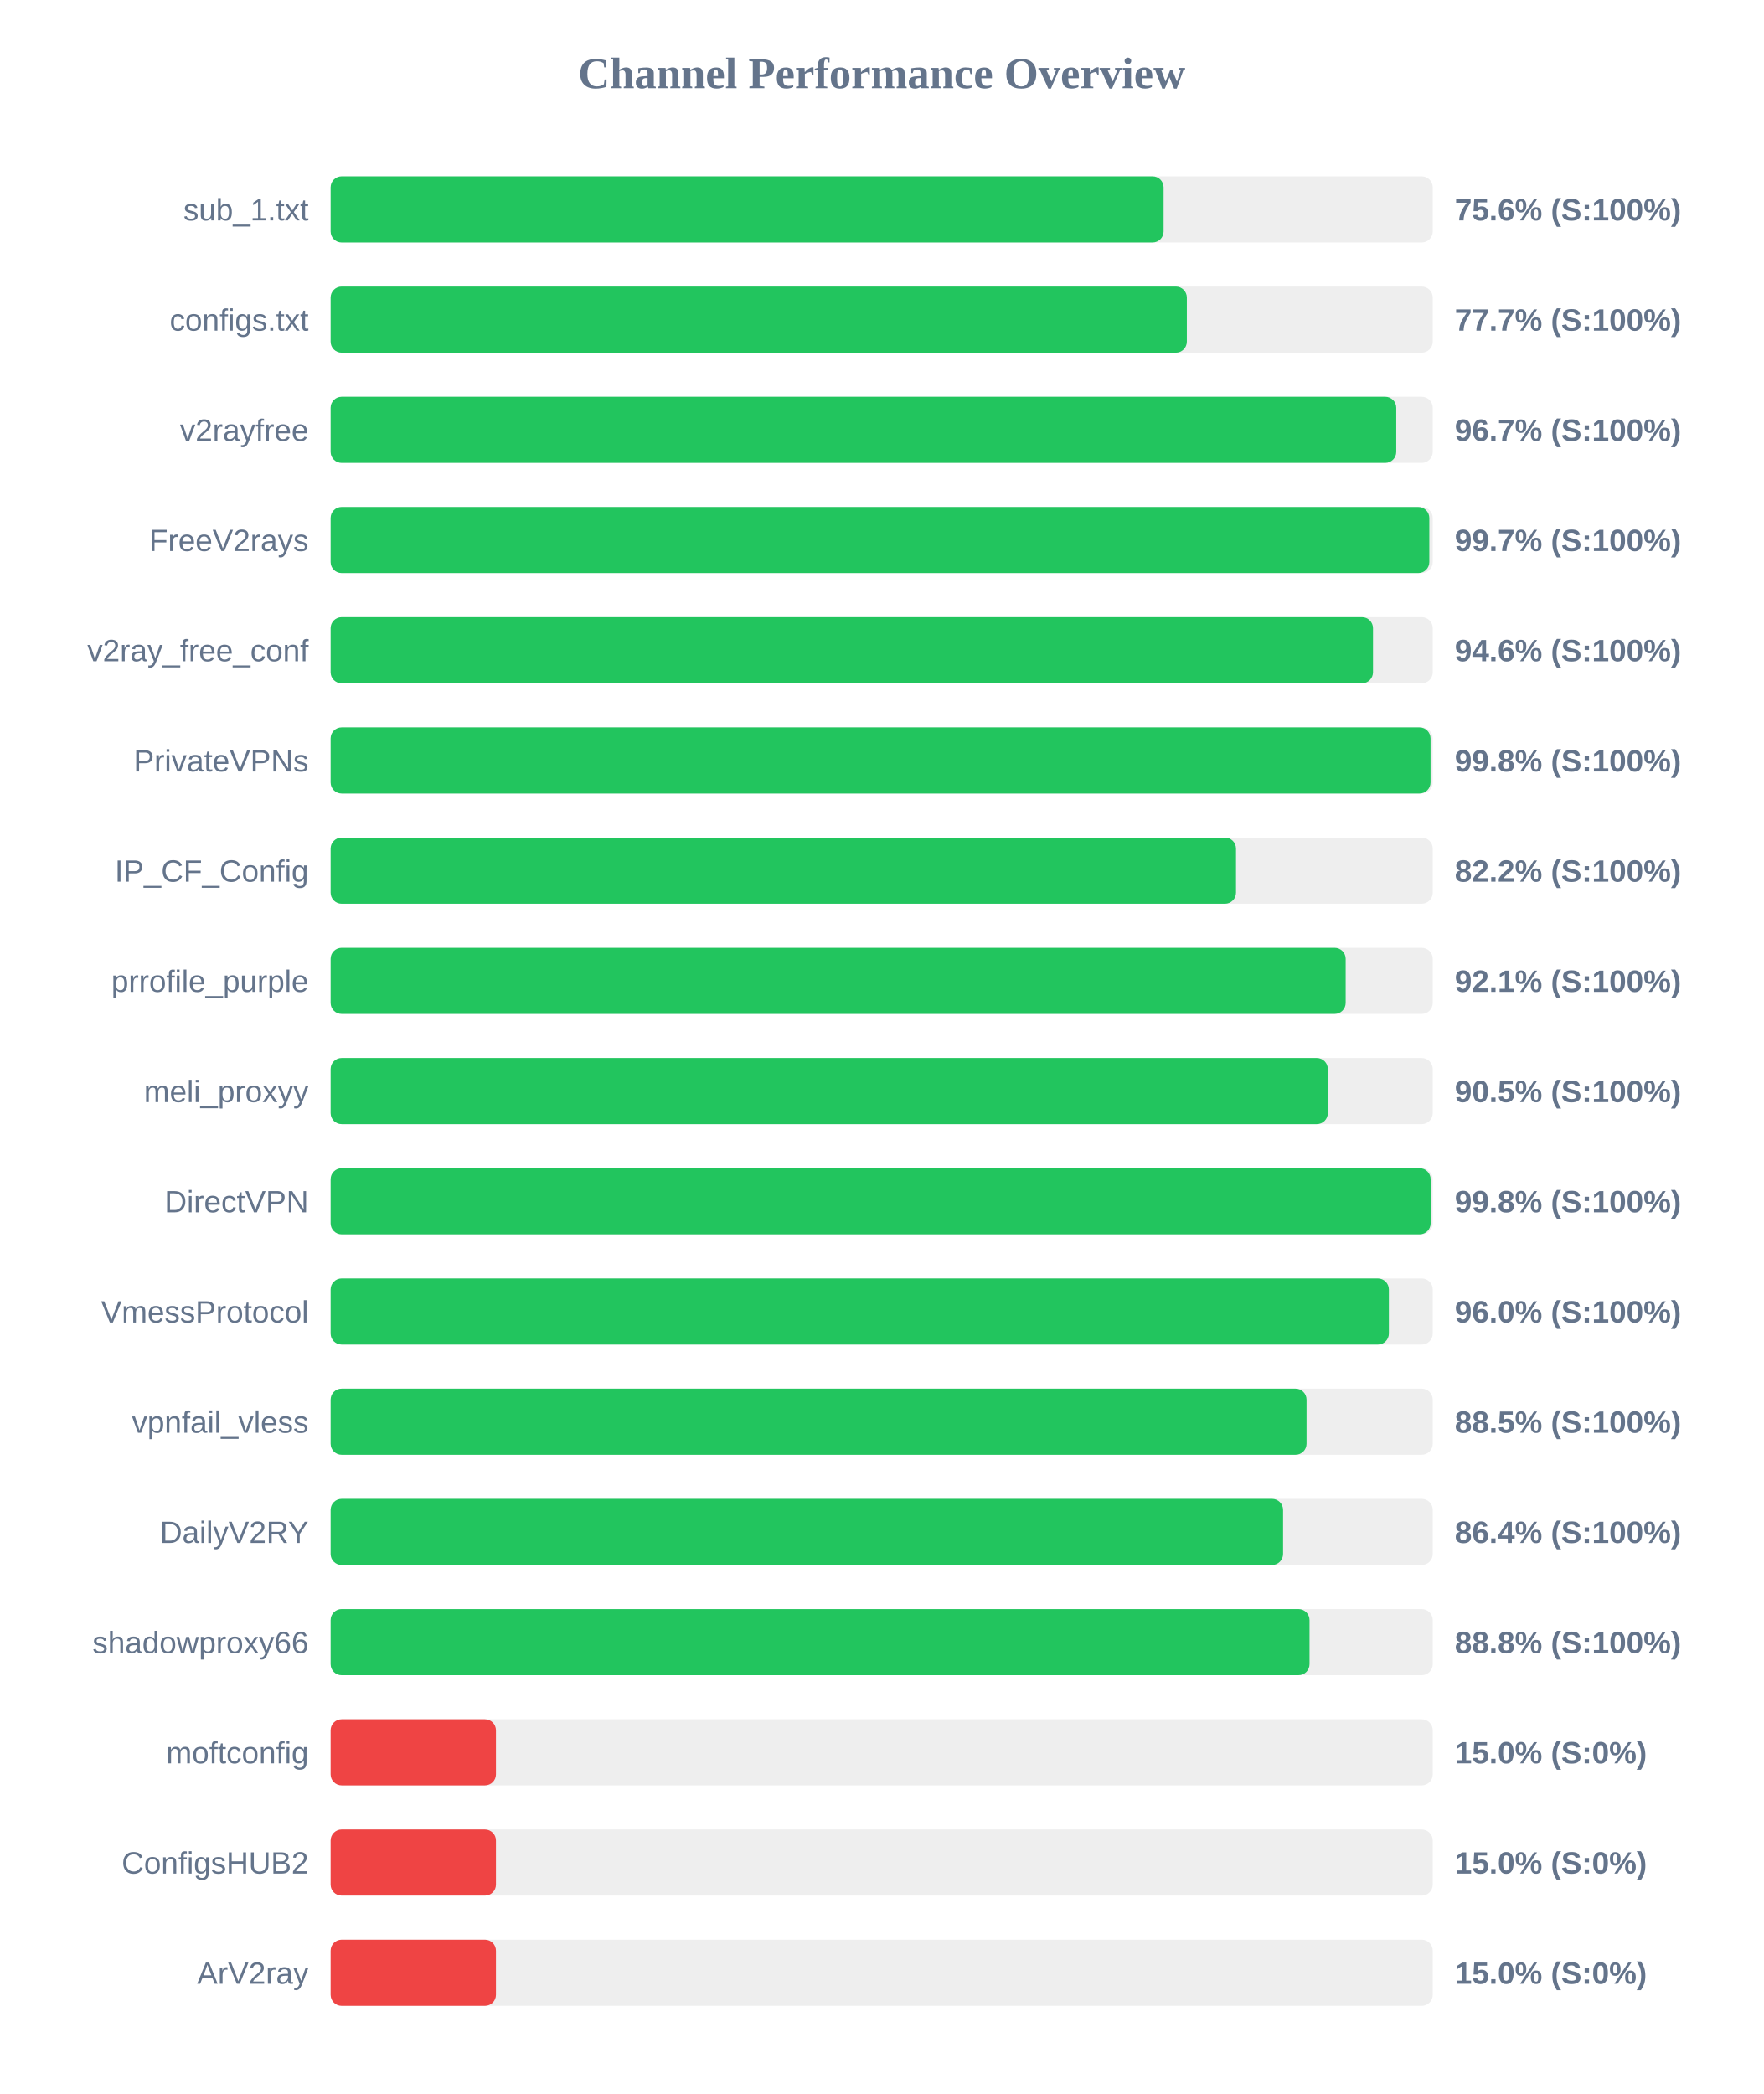
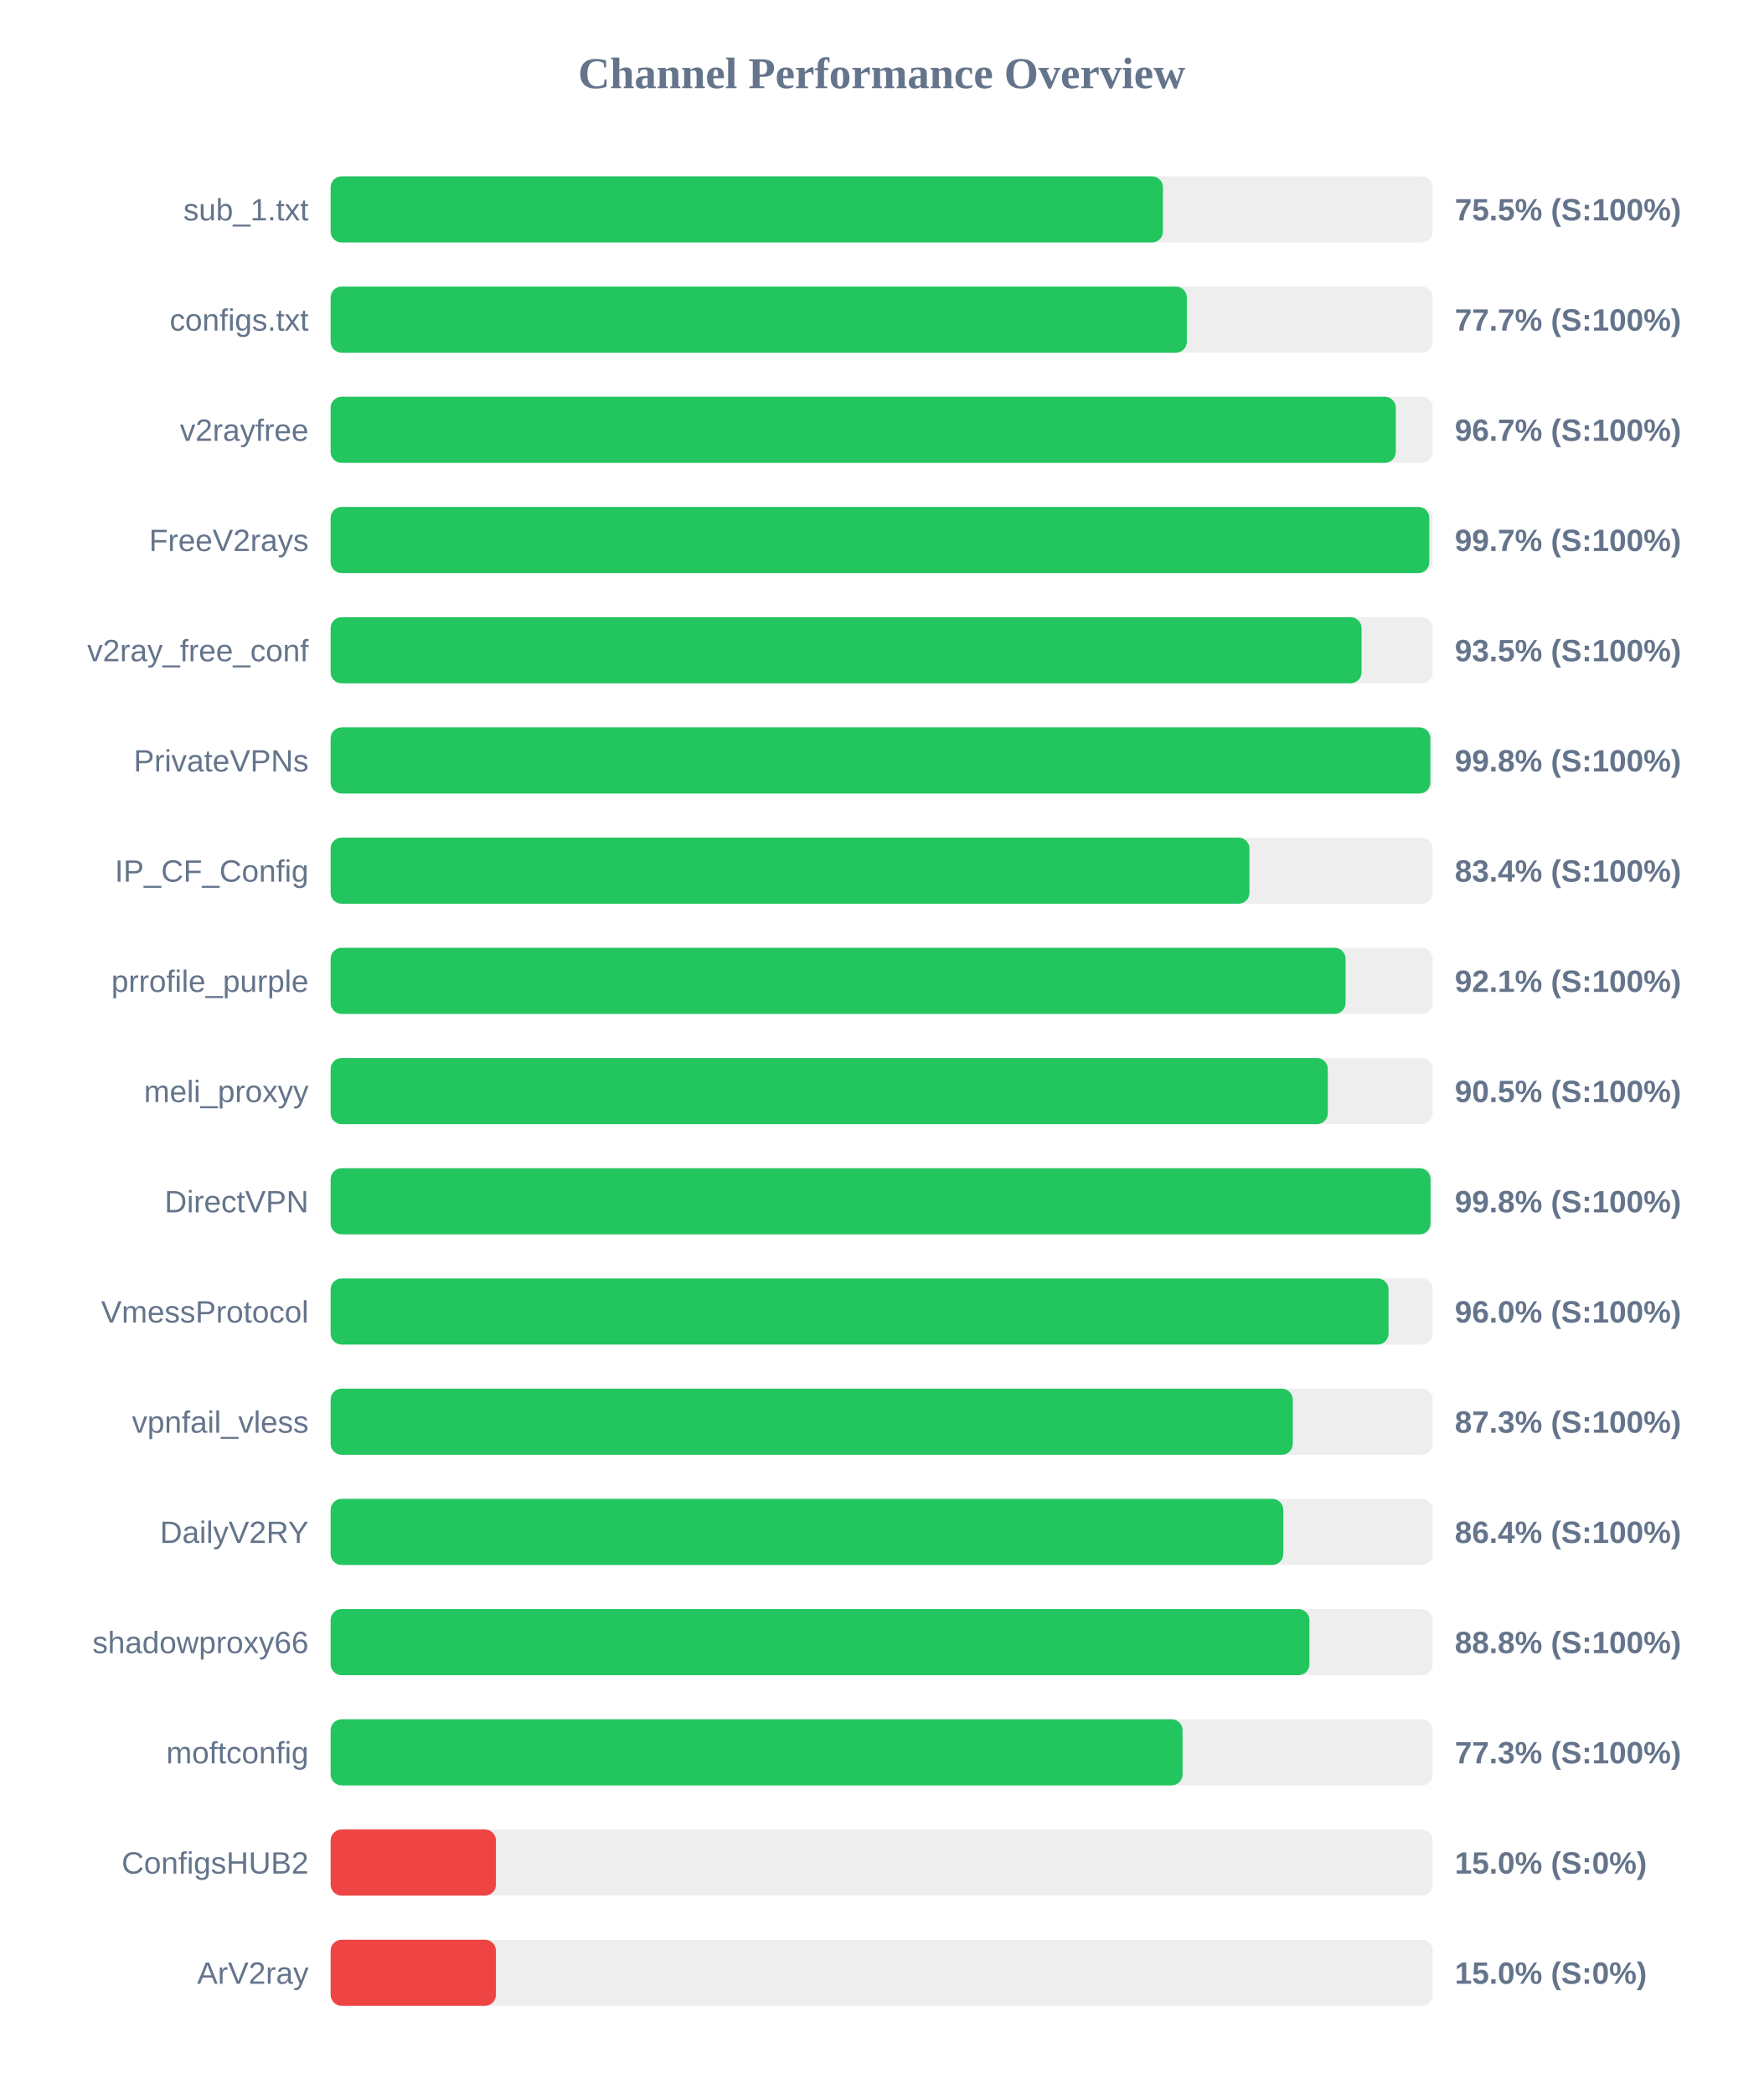
<svg xmlns="http://www.w3.org/2000/svg" width="800" height="950" version="1.1">
  <style>
        .row { font: 14px Arial; fill: #64748b; }
        .score { font: bold 14px Arial; fill: #64748b; }
    </style>
  <text x="400" y="40" text-anchor="middle" font-size="20px" font-weight="bold" fill="#64748b">Channel Performance Overview</text>
  <rect x="150" y="80" width="500" height="30" fill="#eee" rx="5" />
-   <rect x="150" y="80" width="377.9" height="30" fill="#22c55e" rx="5" />
+   <rect x="150" y="80" width="377.6" height="30" fill="#22c55e" rx="5" />
  <text x="140" y="100" text-anchor="end" class="row">sub_1.txt</text>
-   <text x="660" y="100" text-anchor="start" class="score">75.6% (S:100%)</text>
+   <text x="660" y="100" text-anchor="start" class="score">75.5% (S:100%)</text>
  <rect x="150" y="130" width="500" height="30" fill="#eee" rx="5" />
  <rect x="150" y="130" width="388.45" height="30" fill="#22c55e" rx="5" />
  <text x="140" y="150" text-anchor="end" class="row">configs.txt</text>
  <text x="660" y="150" text-anchor="start" class="score">77.7% (S:100%)</text>
  <rect x="150" y="180" width="500" height="30" fill="#eee" rx="5" />
-   <rect x="150" y="180" width="483.45" height="30" fill="#22c55e" rx="5" />
+   <rect x="150" y="180" width="483.25" height="30" fill="#22c55e" rx="5" />
  <text x="140" y="200" text-anchor="end" class="row">v2rayfree</text>
  <text x="660" y="200" text-anchor="start" class="score">96.7% (S:100%)</text>
  <rect x="150" y="230" width="500" height="30" fill="#eee" rx="5" />
  <rect x="150" y="230" width="498.45" height="30" fill="#22c55e" rx="5" />
  <text x="140" y="250" text-anchor="end" class="row">FreeV2rays</text>
  <text x="660" y="250" text-anchor="start" class="score">99.7% (S:100%)</text>
  <rect x="150" y="280" width="500" height="30" fill="#eee" rx="5" />
-   <rect x="150" y="280" width="472.9" height="30" fill="#22c55e" rx="5" />
+   <rect x="150" y="280" width="467.7" height="30" fill="#22c55e" rx="5" />
  <text x="140" y="300" text-anchor="end" class="row">v2ray_free_conf</text>
-   <text x="660" y="300" text-anchor="start" class="score">94.6% (S:100%)</text>
+   <text x="660" y="300" text-anchor="start" class="score">93.5% (S:100%)</text>
  <rect x="150" y="330" width="500" height="30" fill="#eee" rx="5" />
-   <rect x="150" y="330" width="499.0" height="30" fill="#22c55e" rx="5" />
+   <rect x="150" y="330" width="498.9" height="30" fill="#22c55e" rx="5" />
  <text x="140" y="350" text-anchor="end" class="row">PrivateVPNs</text>
  <text x="660" y="350" text-anchor="start" class="score">99.8% (S:100%)</text>
  <rect x="150" y="380" width="500" height="30" fill="#eee" rx="5" />
-   <rect x="150" y="380" width="410.75" height="30" fill="#22c55e" rx="5" />
+   <rect x="150" y="380" width="416.85" height="30" fill="#22c55e" rx="5" />
  <text x="140" y="400" text-anchor="end" class="row">IP_CF_Config</text>
-   <text x="660" y="400" text-anchor="start" class="score">82.2% (S:100%)</text>
+   <text x="660" y="400" text-anchor="start" class="score">83.4% (S:100%)</text>
  <rect x="150" y="430" width="500" height="30" fill="#eee" rx="5" />
-   <rect x="150" y="430" width="460.5" height="30" fill="#22c55e" rx="5" />
+   <rect x="150" y="430" width="460.45" height="30" fill="#22c55e" rx="5" />
  <text x="140" y="450" text-anchor="end" class="row">prrofile_purple</text>
  <text x="660" y="450" text-anchor="start" class="score">92.1% (S:100%)</text>
  <rect x="150" y="480" width="500" height="30" fill="#eee" rx="5" />
  <rect x="150" y="480" width="452.4" height="30" fill="#22c55e" rx="5" />
  <text x="140" y="500" text-anchor="end" class="row">meli_proxyy</text>
  <text x="660" y="500" text-anchor="start" class="score">90.5% (S:100%)</text>
  <rect x="150" y="530" width="500" height="30" fill="#eee" rx="5" />
-   <rect x="150" y="530" width="499.05" height="30" fill="#22c55e" rx="5" />
+   <rect x="150" y="530" width="499.0" height="30" fill="#22c55e" rx="5" />
  <text x="140" y="550" text-anchor="end" class="row">DirectVPN</text>
  <text x="660" y="550" text-anchor="start" class="score">99.8% (S:100%)</text>
  <rect x="150" y="580" width="500" height="30" fill="#eee" rx="5" />
-   <rect x="150" y="580" width="480.1" height="30" fill="#22c55e" rx="5" />
+   <rect x="150" y="580" width="479.95" height="30" fill="#22c55e" rx="5" />
  <text x="140" y="600" text-anchor="end" class="row">VmessProtocol</text>
  <text x="660" y="600" text-anchor="start" class="score">96.0% (S:100%)</text>
  <rect x="150" y="630" width="500" height="30" fill="#eee" rx="5" />
-   <rect x="150" y="630" width="442.75" height="30" fill="#22c55e" rx="5" />
+   <rect x="150" y="630" width="436.5" height="30" fill="#22c55e" rx="5" />
  <text x="140" y="650" text-anchor="end" class="row">vpnfail_vless</text>
-   <text x="660" y="650" text-anchor="start" class="score">88.5% (S:100%)</text>
+   <text x="660" y="650" text-anchor="start" class="score">87.3% (S:100%)</text>
  <rect x="150" y="680" width="500" height="30" fill="#eee" rx="5" />
-   <rect x="150" y="680" width="432.1" height="30" fill="#22c55e" rx="5" />
+   <rect x="150" y="680" width="432.2" height="30" fill="#22c55e" rx="5" />
  <text x="140" y="700" text-anchor="end" class="row">DailyV2RY</text>
  <text x="660" y="700" text-anchor="start" class="score">86.4% (S:100%)</text>
  <rect x="150" y="730" width="500" height="30" fill="#eee" rx="5" />
-   <rect x="150" y="730" width="444.1" height="30" fill="#22c55e" rx="5" />
+   <rect x="150" y="730" width="444.05" height="30" fill="#22c55e" rx="5" />
  <text x="140" y="750" text-anchor="end" class="row">shadowproxy66</text>
  <text x="660" y="750" text-anchor="start" class="score">88.8% (S:100%)</text>
  <rect x="150" y="780" width="500" height="30" fill="#eee" rx="5" />
-   <rect x="150" y="780" width="75.0" height="30" fill="#ef4444" rx="5" />
+   <rect x="150" y="780" width="386.5" height="30" fill="#22c55e" rx="5" />
  <text x="140" y="800" text-anchor="end" class="row">moftconfig</text>
-   <text x="660" y="800" text-anchor="start" class="score">15.0% (S:0%)</text>
+   <text x="660" y="800" text-anchor="start" class="score">77.3% (S:100%)</text>
  <rect x="150" y="830" width="500" height="30" fill="#eee" rx="5" />
  <rect x="150" y="830" width="75.0" height="30" fill="#ef4444" rx="5" />
  <text x="140" y="850" text-anchor="end" class="row">ConfigsHUB2</text>
  <text x="660" y="850" text-anchor="start" class="score">15.0% (S:0%)</text>
  <rect x="150" y="880" width="500" height="30" fill="#eee" rx="5" />
  <rect x="150" y="880" width="75.0" height="30" fill="#ef4444" rx="5" />
  <text x="140" y="900" text-anchor="end" class="row">ArV2ray</text>
  <text x="660" y="900" text-anchor="start" class="score">15.0% (S:0%)</text>
</svg>
